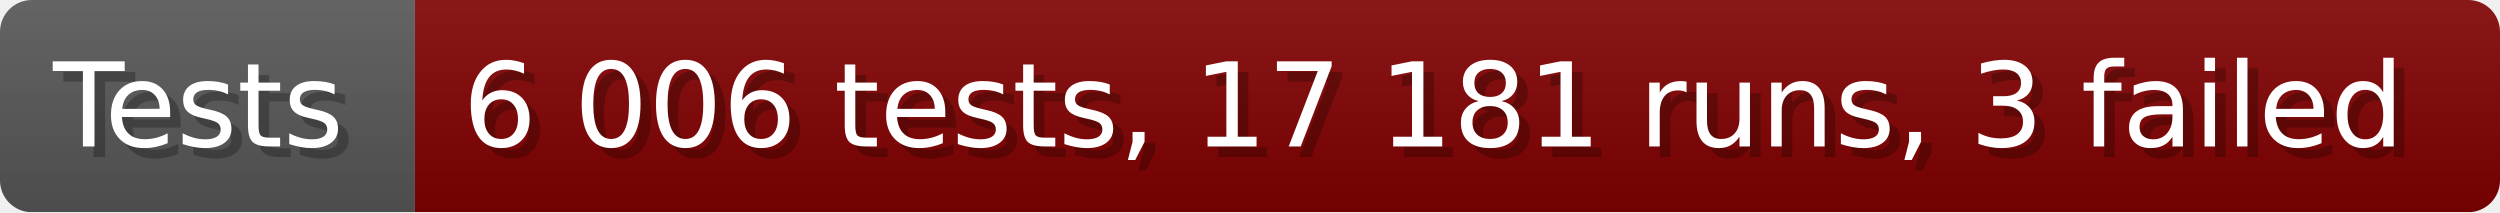
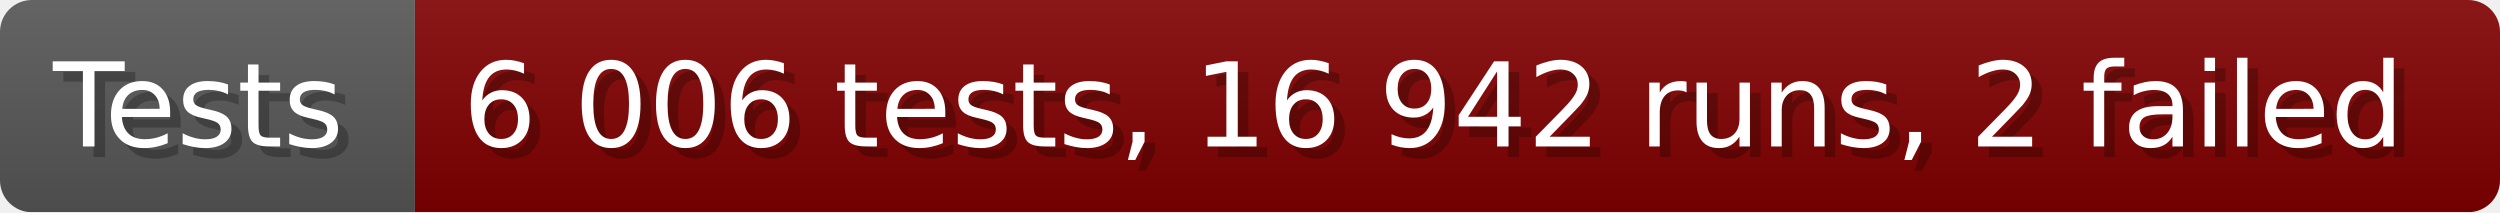
- <svg xmlns="http://www.w3.org/2000/svg" width="235.6" height="20" viewBox="0 0 2356 200" role="img" aria-label="Tests: 6 006 tests, 17 181 runs, 3 failed">
+ <svg xmlns="http://www.w3.org/2000/svg" width="235.6" height="20" viewBox="0 0 2356 200" role="img" aria-label="Tests: 6 006 tests, 16 942 runs, 2 failed">
  <linearGradient id="a" x2="0" y2="100%">
    <stop offset="0" stop-opacity=".1" stop-color="#EEE" />
    <stop offset="1" stop-opacity=".1" />
  </linearGradient>
  <mask id="m">
    <rect width="2356" height="200" rx="30" fill="#FFF" />
  </mask>
  <g mask="url(#m)">
    <rect width="391" height="200" fill="#555" />
    <rect width="1965" height="200" fill="#800000" x="391" />
    <rect width="2356" height="200" fill="url(#a)" />
  </g>
  <g aria-hidden="true" fill="#fff" text-anchor="start" font-family="Verdana,DejaVu Sans,sans-serif" font-size="110">
    <text x="60" y="148" textLength="291" fill="#000" opacity="0.25">Tests</text>
    <text x="50" y="138" textLength="291">Tests</text>
-     <text x="446" y="148" textLength="1865" fill="#000" opacity="0.25">6 006 tests, 17 181 runs, 3 failed</text>
-     <text x="436" y="138" textLength="1865">6 006 tests, 17 181 runs, 3 failed</text>
+     <text x="446" y="148" textLength="1865" fill="#000" opacity="0.25">6 006 tests, 16 942 runs, 2 failed</text>
+     <text x="436" y="138" textLength="1865">6 006 tests, 16 942 runs, 2 failed</text>
  </g>
</svg>
